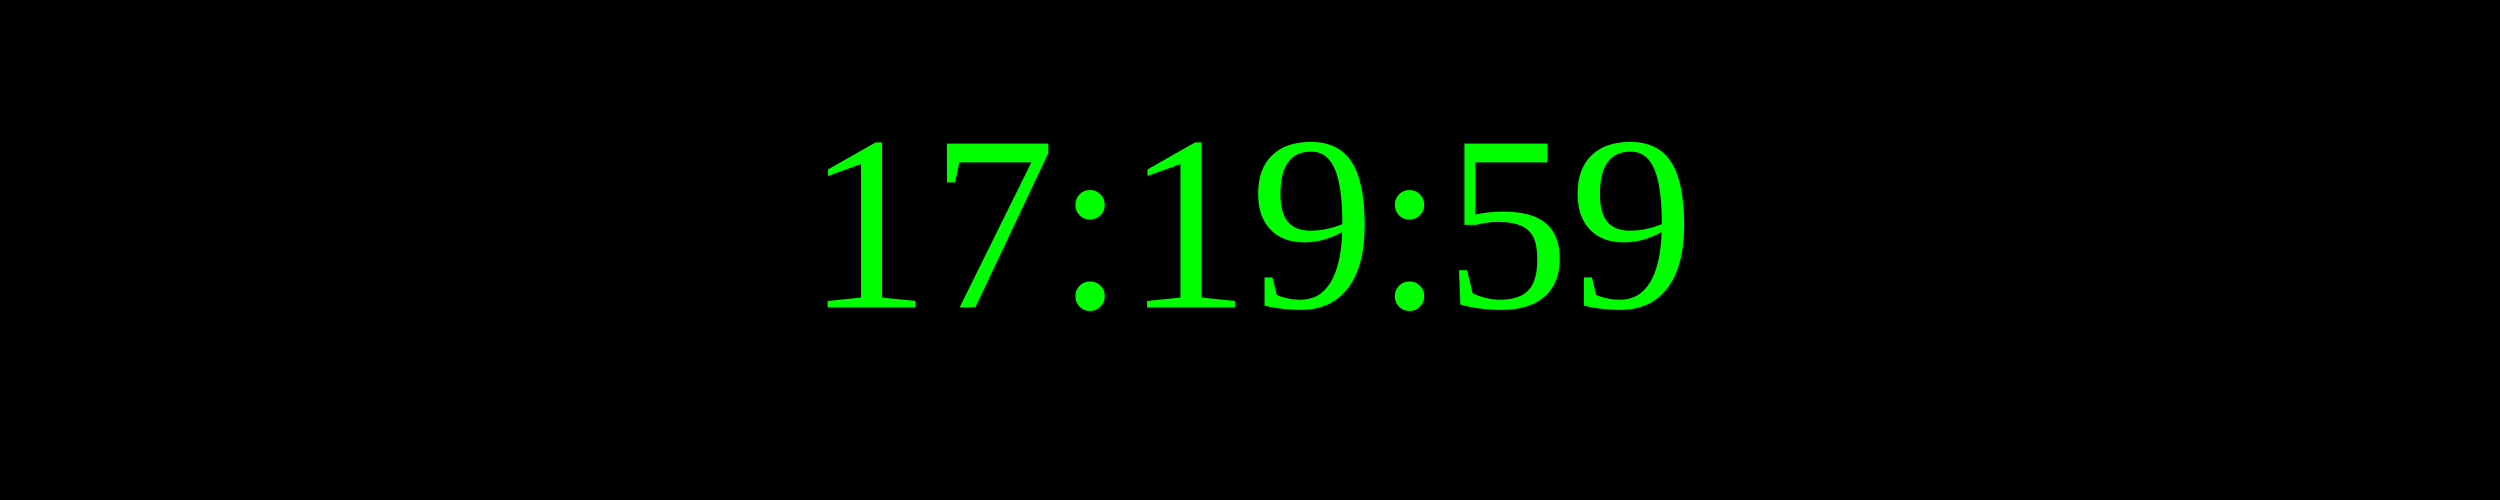
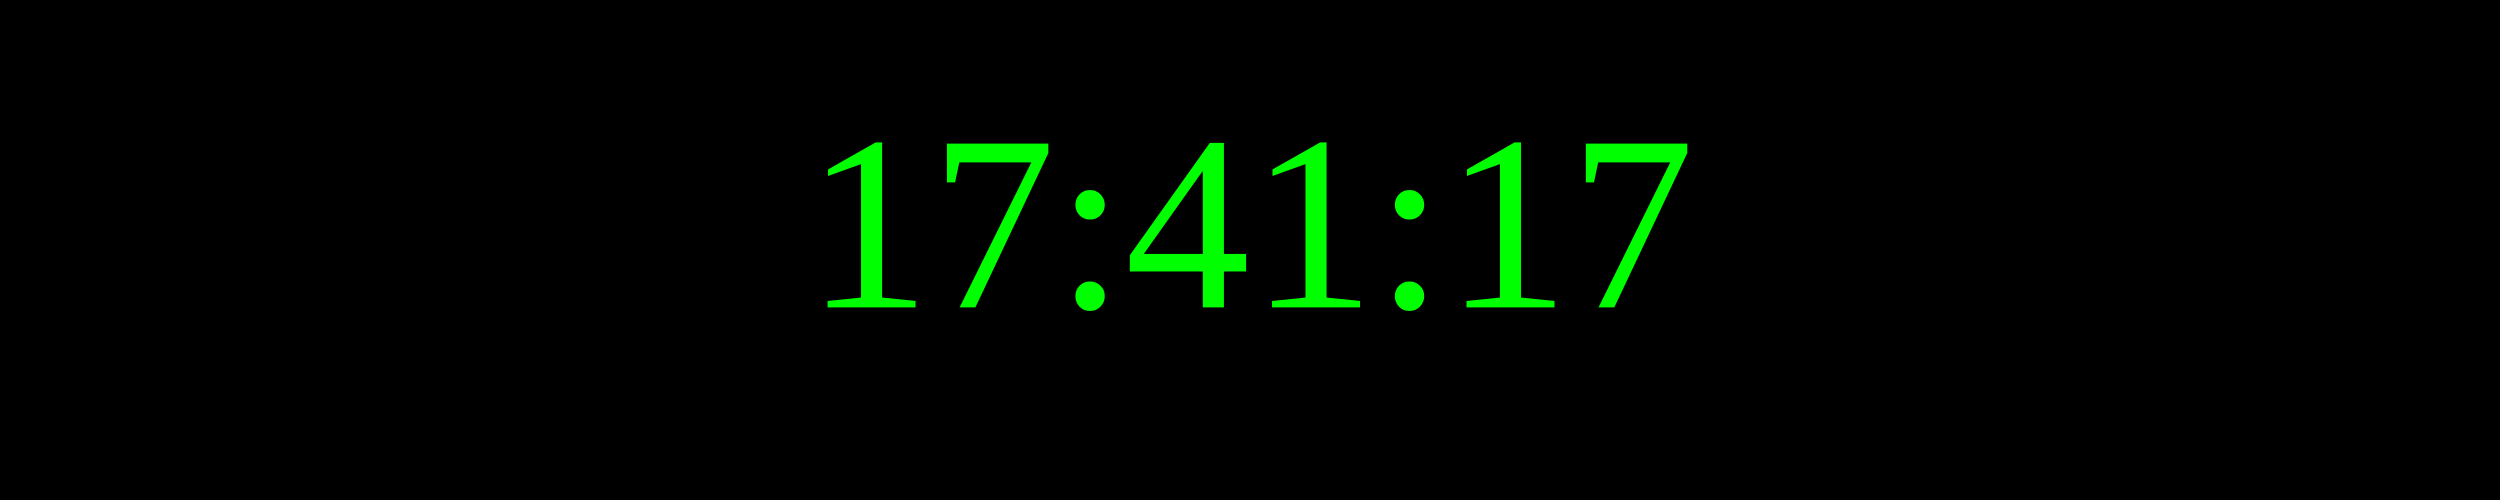
<svg xmlns="http://www.w3.org/2000/svg" width="250" height="50">
  <rect width="100%" height="100%" fill="black" />
  <text x="50%" y="50%" font-size="25" fill="lime" text-anchor="middle" dominant-baseline="middle">
- 17:19:59
+ 17:41:17
</text>
</svg>
